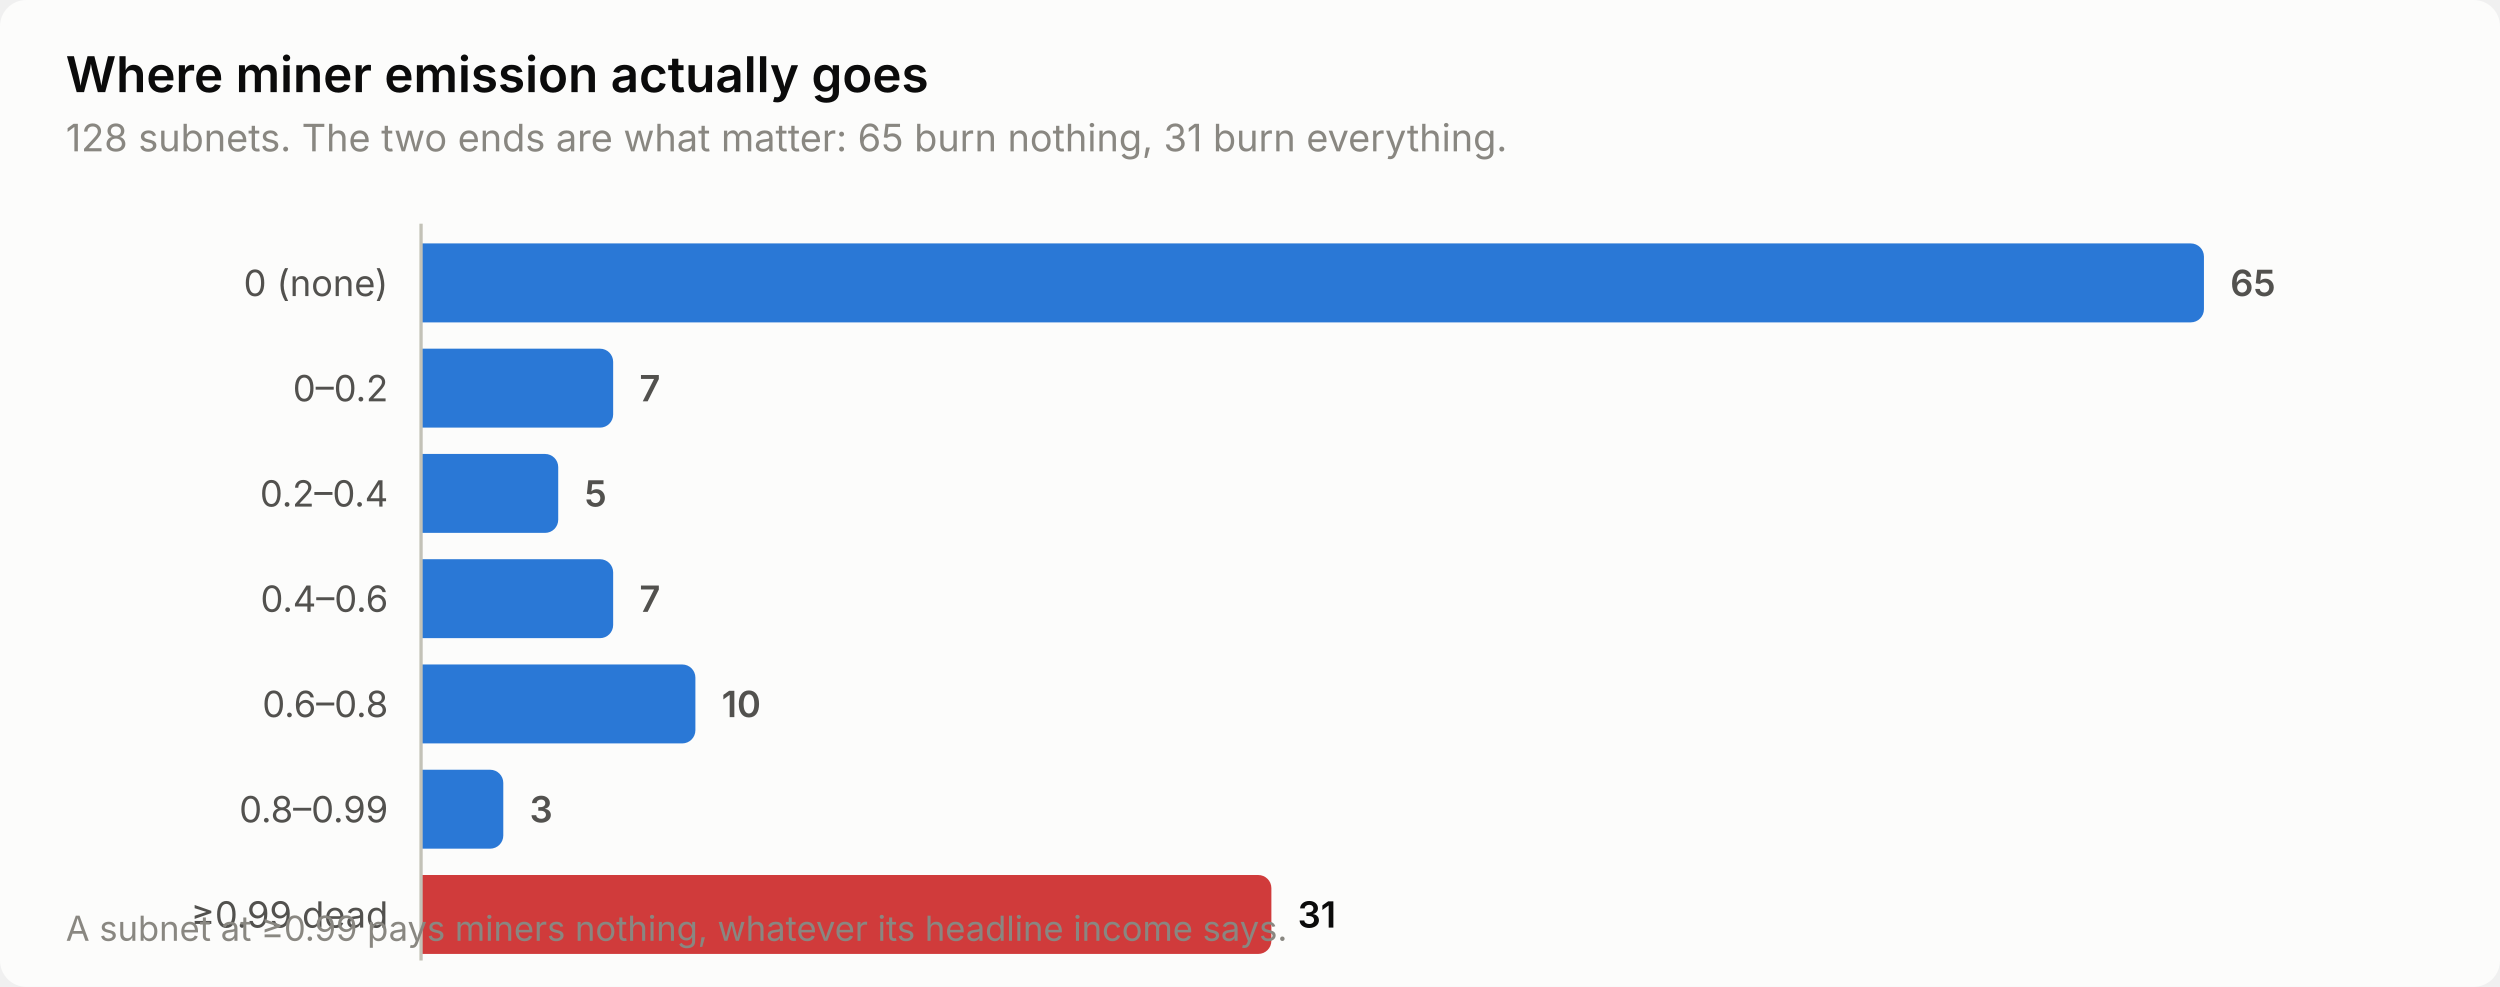
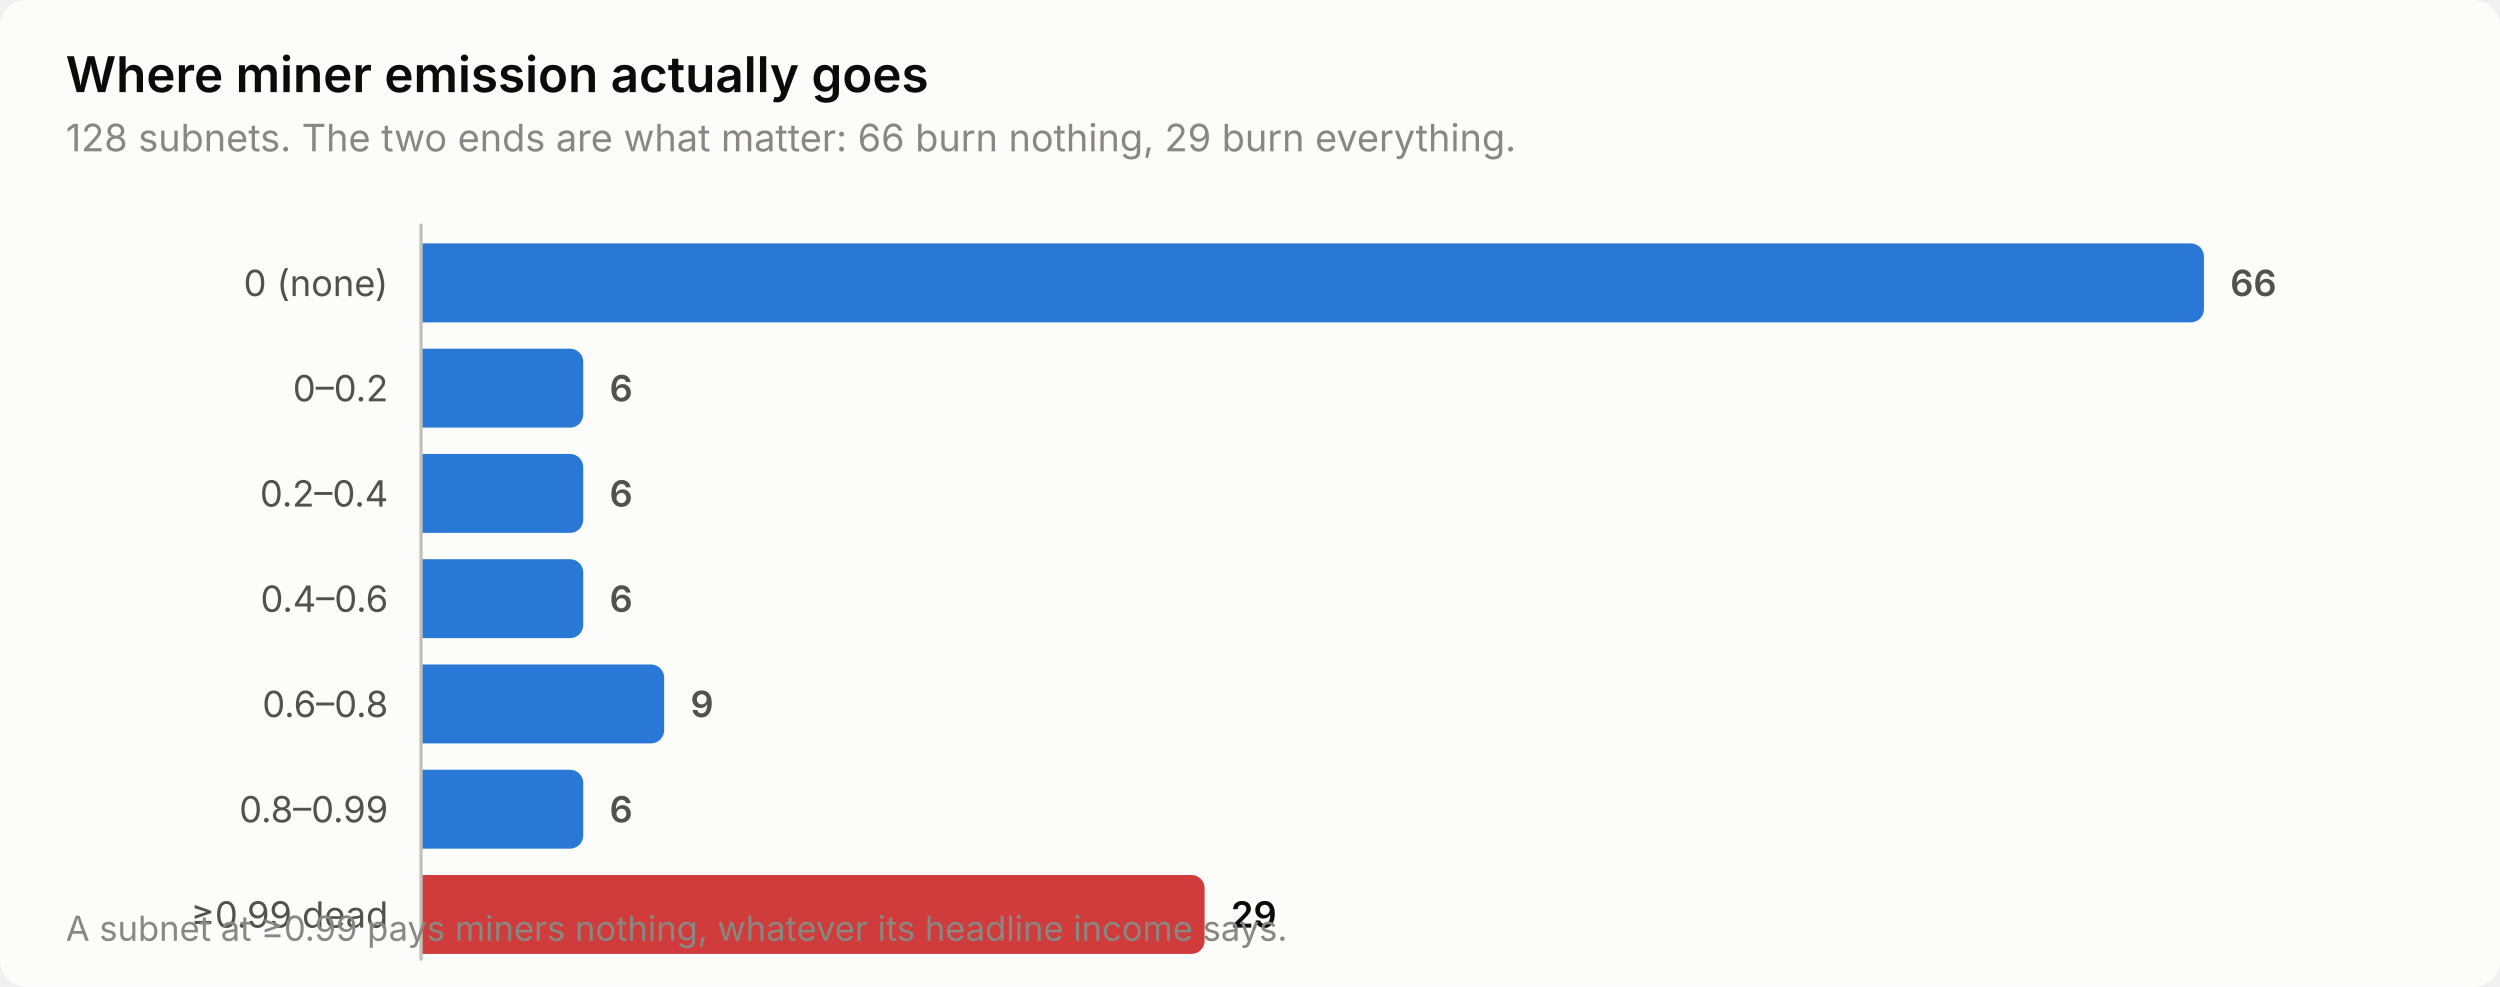
<svg xmlns="http://www.w3.org/2000/svg" width="760" height="300" viewBox="0 0 760 300" role="img" aria-label="Where miner emission actually goes">
  <style>
    text { font-family: system-ui, -apple-system, 'Segoe UI', sans-serif; }
    .t-title { font-size: 15px; font-weight: 600; }
    .t-sub { font-size: 11.5px; }
    .t-lab { font-size: 11px; }
    .t-val { font-size: 11px; font-weight: 600; font-variant-numeric: tabular-nums; }
    .t-tick { font-size: 10.5px; font-variant-numeric: tabular-nums; }

    .surface { fill: #fcfcfb; }
    .ink { fill: #0b0b0b; }
    .ink2 { fill: #52514e; }
    .muted { fill: #898781; }
    .grid { stroke: #e1e0d9; }
    .axis { stroke: #c3c2b7; }
    .accent { fill: #2a78d6; }
    .critical { fill: #d03b3b; }
    .deemph { fill: #d8d7d0; }

    @media (prefers-color-scheme: dark) {
      .surface { fill: #1a1a19; }
      .ink { fill: #ffffff; }
      .ink2 { fill: #c3c2b7; }
      .muted { fill: #898781; }
      .grid { stroke: #2c2c2a; }
      .axis { stroke: #383835; }
      .accent { fill: #3987e5; }
      .deemph { fill: #3a3a37; }
    }
</style>
  <rect class="surface" width="760" height="300" rx="8" />
  <text class="ink t-title" x="20" y="28">Where miner emission actually goes</text>
-   <text class="muted t-sub" x="20" y="46">128 subnets. The two ends are what matter: 65 burn nothing, 31 burn everything.</text>
+   <text class="muted t-sub" x="20" y="46">128 subnets. The two ends are what matter: 66 burn nothing, 29 burn everything.</text>
  <text class="ink2 t-lab" x="118" y="90" text-anchor="end">0 (none)</text>
  <path class="accent" d="M128.0,74.0 H666.0 a4.0,4.0 0 0 1 4.0,4.0 V94.0 a4.0,4.0 0 0 1 -4.0,4.0 H128.0 Z" />
-   <text class="ink2 t-val" x="678.0" y="90">65</text>
+   <text class="ink2 t-val" x="678.0" y="90">66</text>
  <text class="ink2 t-lab" x="118" y="122" text-anchor="end">0–0.2</text>
-   <path class="accent" d="M128.0,106.0 H182.4 a4.0,4.0 0 0 1 4.0,4.0 V126.0 a4.0,4.0 0 0 1 -4.0,4.0 H128.0 Z" />
-   <text class="ink2 t-val" x="194.4" y="122">7</text>
+   <path class="accent" d="M128.0,106.0 H173.3 a4.0,4.0 0 0 1 4.0,4.0 V126.0 a4.0,4.0 0 0 1 -4.0,4.0 H128.0 Z" />
+   <text class="ink2 t-val" x="185.3" y="122">6</text>
  <text class="ink2 t-lab" x="118" y="154" text-anchor="end">0.2–0.4</text>
-   <path class="accent" d="M128.0,138.0 H165.7 a4.0,4.0 0 0 1 4.0,4.0 V158.0 a4.0,4.0 0 0 1 -4.0,4.0 H128.0 Z" />
-   <text class="ink2 t-val" x="177.7" y="154">5</text>
+   <path class="accent" d="M128.0,138.0 H173.3 a4.0,4.0 0 0 1 4.0,4.0 V158.0 a4.0,4.0 0 0 1 -4.0,4.0 H128.0 Z" />
+   <text class="ink2 t-val" x="185.3" y="154">6</text>
  <text class="ink2 t-lab" x="118" y="186" text-anchor="end">0.4–0.6</text>
-   <path class="accent" d="M128.0,170.0 H182.4 a4.0,4.0 0 0 1 4.0,4.0 V190.0 a4.0,4.0 0 0 1 -4.0,4.0 H128.0 Z" />
-   <text class="ink2 t-val" x="194.4" y="186">7</text>
+   <path class="accent" d="M128.0,170.0 H173.3 a4.0,4.0 0 0 1 4.0,4.0 V190.0 a4.0,4.0 0 0 1 -4.0,4.0 H128.0 Z" />
+   <text class="ink2 t-val" x="185.3" y="186">6</text>
  <text class="ink2 t-lab" x="118" y="218" text-anchor="end">0.6–0.8</text>
-   <path class="accent" d="M128.0,202.0 H207.4 a4.0,4.0 0 0 1 4.0,4.0 V222.0 a4.0,4.0 0 0 1 -4.0,4.0 H128.0 Z" />
-   <text class="ink2 t-val" x="219.4" y="218">10</text>
+   <path class="accent" d="M128.0,202.0 H197.9 a4.0,4.0 0 0 1 4.0,4.0 V222.0 a4.0,4.0 0 0 1 -4.0,4.0 H128.0 Z" />
+   <text class="ink2 t-val" x="209.9" y="218">9</text>
  <text class="ink2 t-lab" x="118" y="250" text-anchor="end">0.8–0.99</text>
-   <path class="accent" d="M128.0,234.0 H149.0 a4.0,4.0 0 0 1 4.0,4.0 V254.0 a4.0,4.0 0 0 1 -4.0,4.0 H128.0 Z" />
-   <text class="ink2 t-val" x="161.0" y="250">3</text>
+   <path class="accent" d="M128.0,234.0 H173.3 a4.0,4.0 0 0 1 4.0,4.0 V254.0 a4.0,4.0 0 0 1 -4.0,4.0 H128.0 Z" />
+   <text class="ink2 t-val" x="185.3" y="250">6</text>
  <text class="ink2 t-lab" x="118" y="282" text-anchor="end">≥0.99 dead</text>
-   <path class="critical" d="M128.0,266.0 H382.5 a4.0,4.0 0 0 1 4.0,4.0 V286.0 a4.0,4.0 0 0 1 -4.0,4.0 H128.0 Z" />
-   <text class="ink t-val" x="394.5" y="282">31</text>
+   <path class="critical" d="M128.0,266.0 H362.2 a4.0,4.0 0 0 1 4.0,4.0 V286.0 a4.0,4.0 0 0 1 -4.0,4.0 H128.0 Z" />
+   <text class="ink t-val" x="374.2" y="282">29</text>
  <line class="axis" x1="128" y1="68" x2="128" y2="292" stroke-width="1" />
  <text class="muted t-tick" x="20" y="286">A subnet at ≥0.99 pays miners nothing, whatever its headline income says.</text>
</svg>
